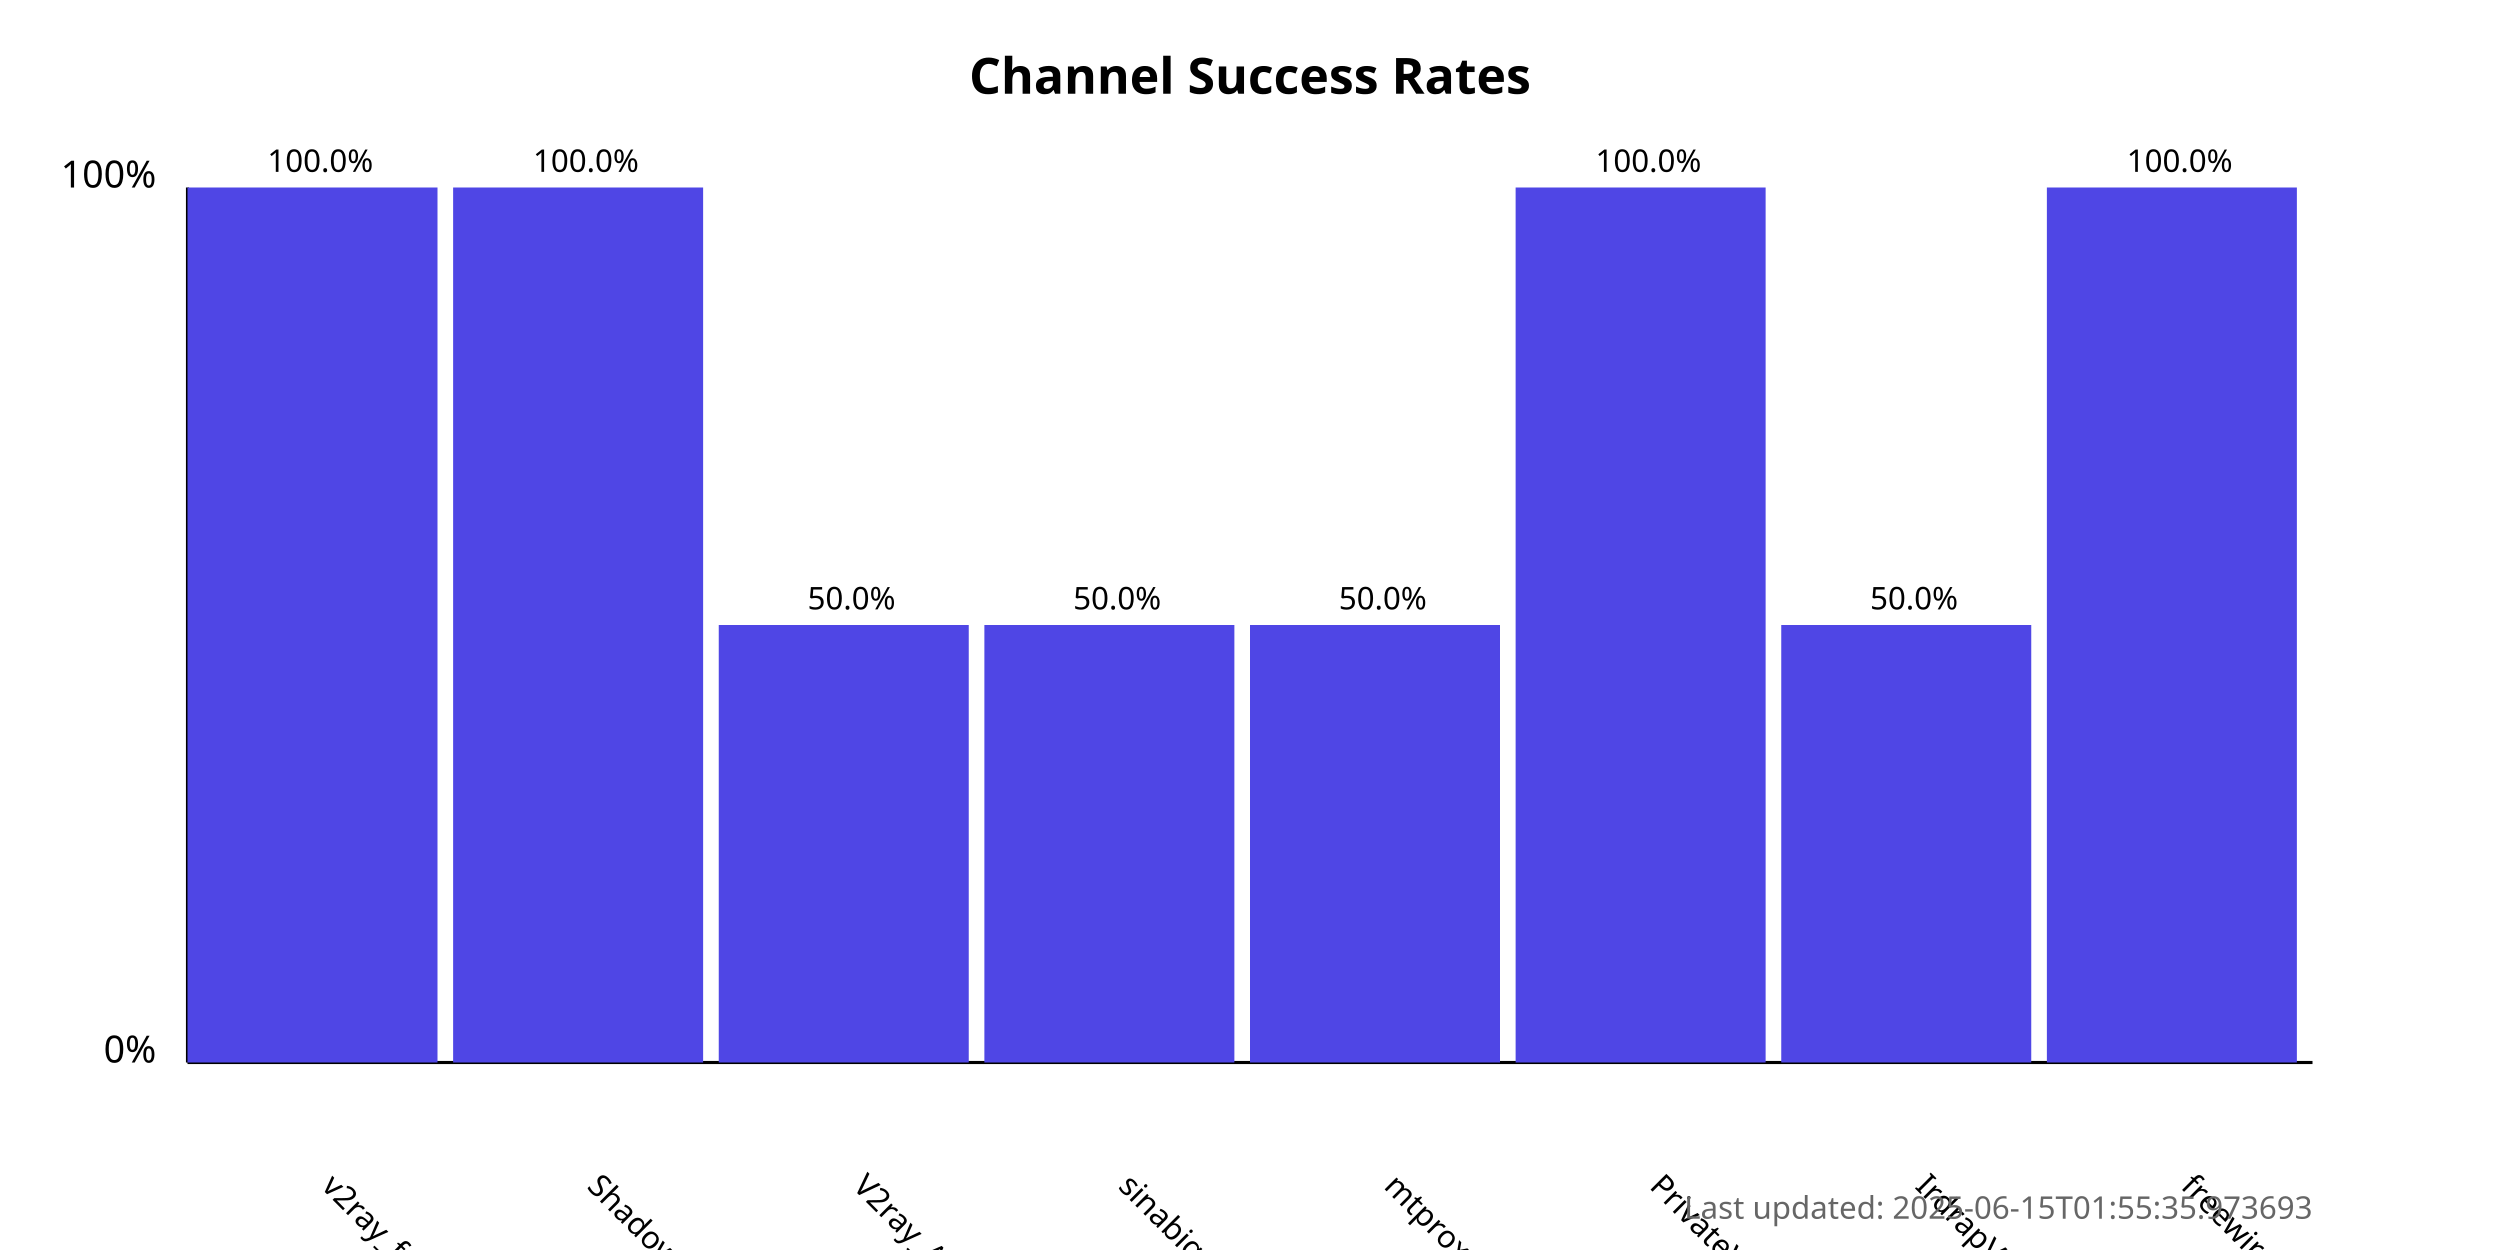
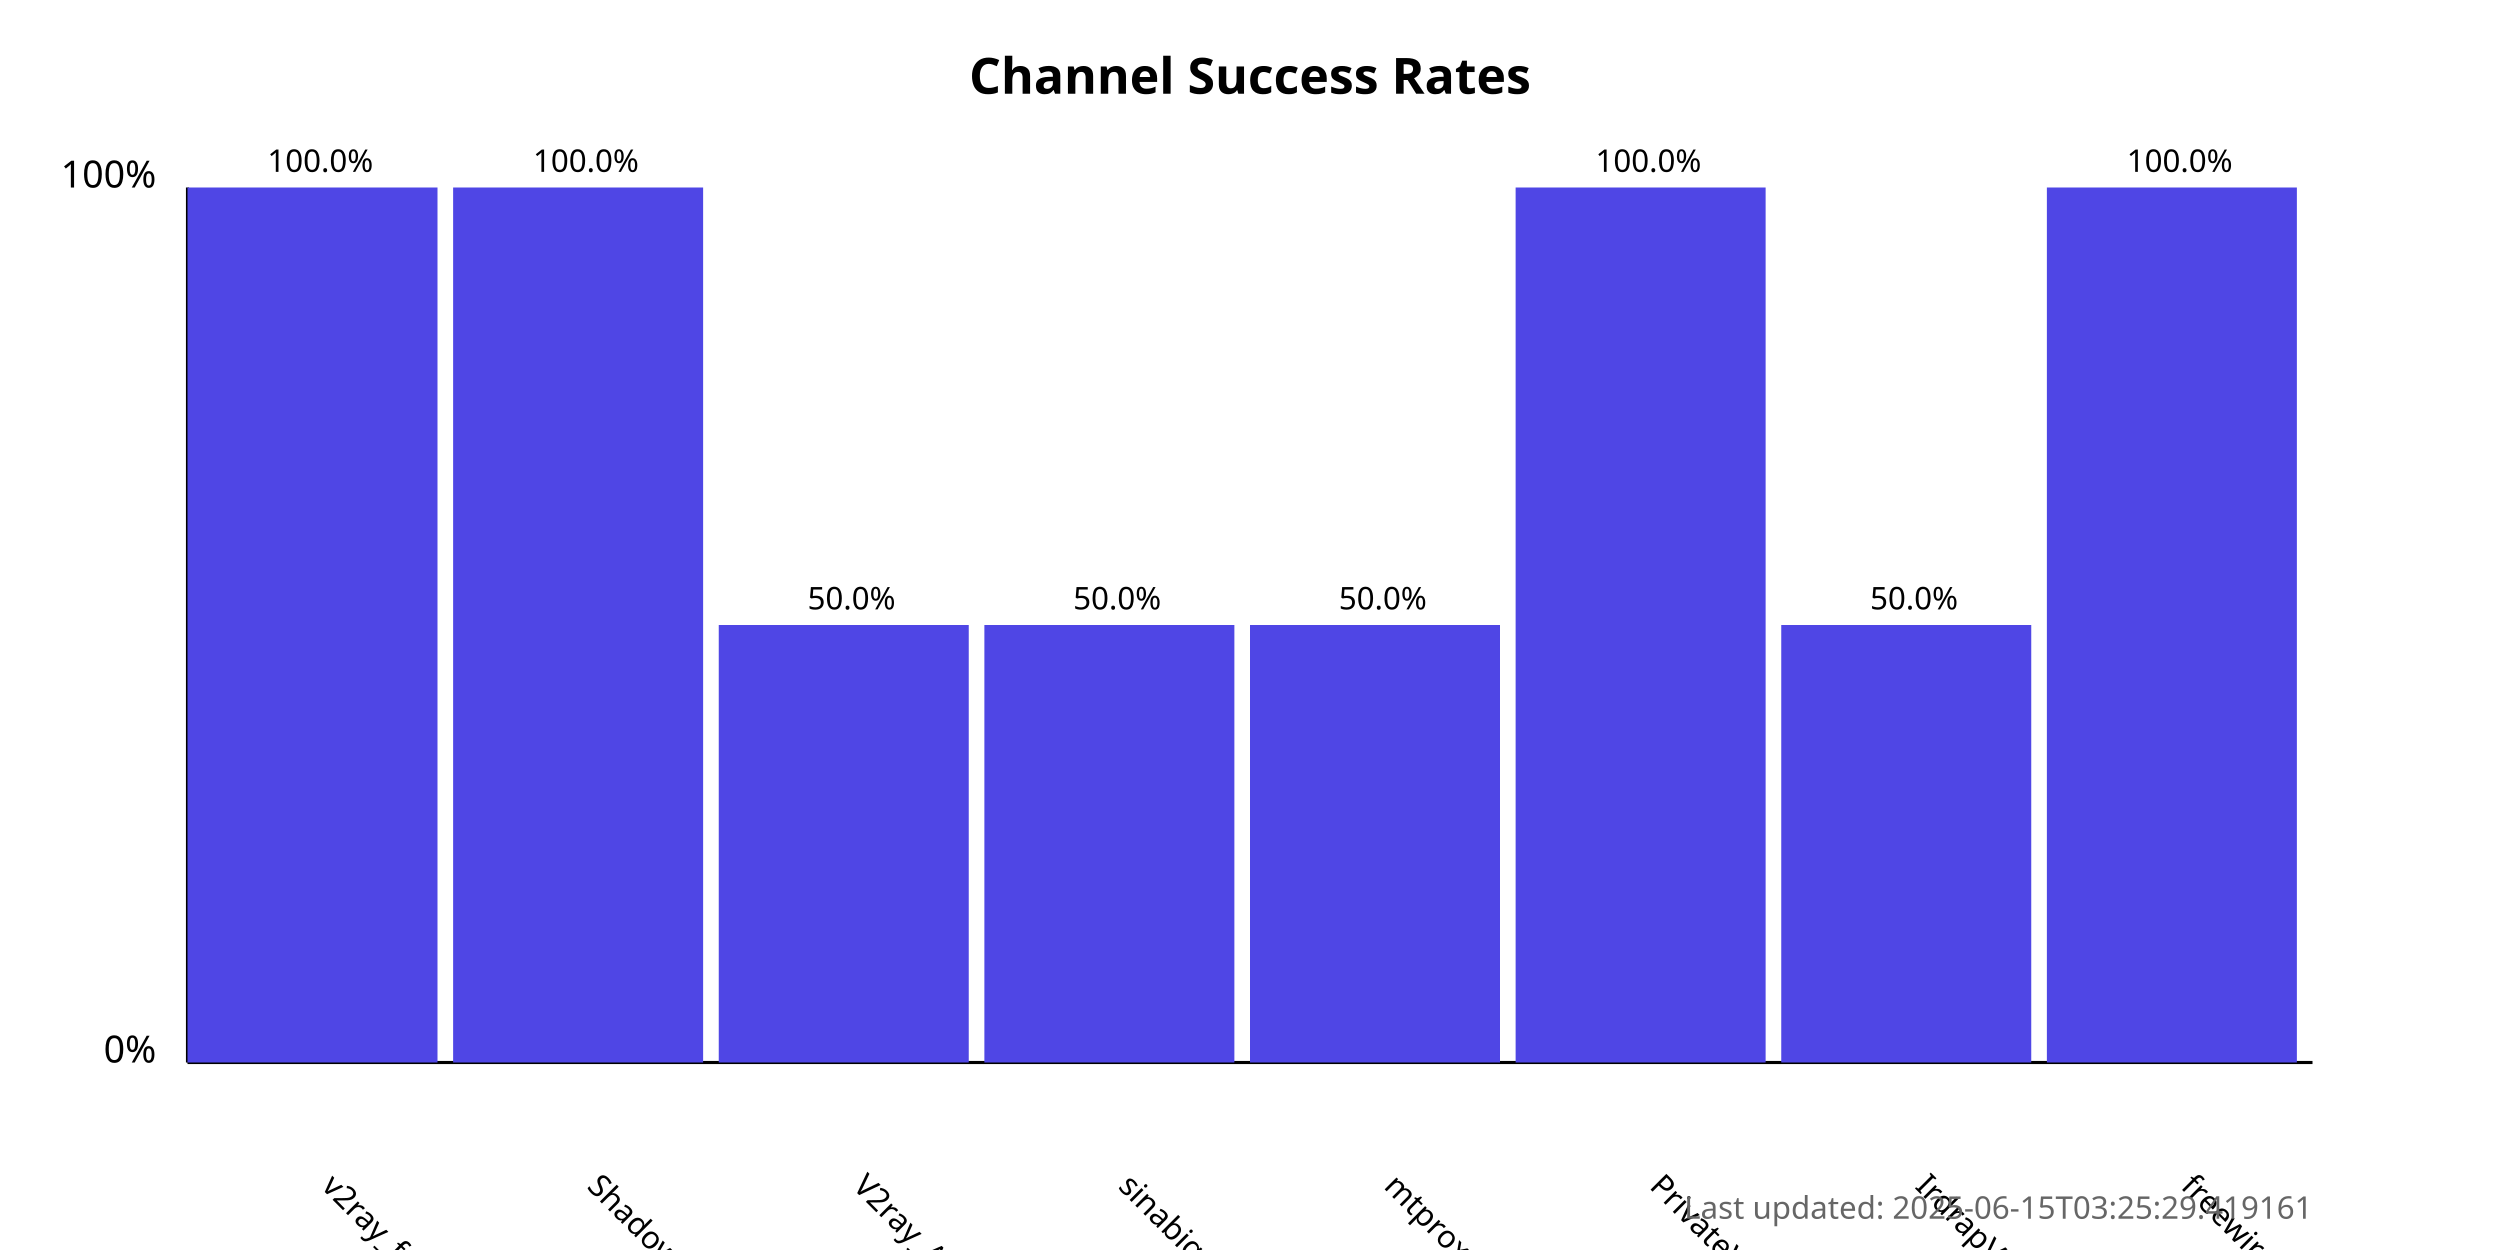
<svg xmlns="http://www.w3.org/2000/svg" width="800" height="400">
  <style>
            .chart-title { font: bold 16px sans-serif; }
            .axis-label { font: 12px sans-serif; }
            .tick-label { font: 10px sans-serif; }
            .bar { fill: #4f46e5; }
            .bar:hover { fill: #6366f1; }
            .timestamp { font: 10px sans-serif; fill: #666; }
        </style>
  <text x="400.0" y="30" text-anchor="middle" class="chart-title">
            Channel Success Rates
        </text>
  <line x1="60" y1="340" x2="60" y2="60" stroke="black" stroke-width="1" />
  <line x1="60" y1="340" x2="740" y2="340" stroke="black" stroke-width="1" />
  <text x="50" y="340" text-anchor="end" class="axis-label">0%</text>
  <text x="50" y="60" text-anchor="end" class="axis-label">100%</text>
  <g>
    <rect x="60" y="60.0" width="80.0" height="280.0" class="bar" />
    <text x="102.5" y="380" transform="rotate(45, 102.5, 380)" text-anchor="start" class="tick-label">
                v2ray_free_conf
            </text>
    <text x="102.5" y="55.0" text-anchor="middle" class="tick-label">
                100.0%
            </text>
  </g>
  <g>
    <rect x="145.0" y="60.0" width="80.0" height="280.0" class="bar" />
    <text x="187.5" y="380" transform="rotate(45, 187.5, 380)" text-anchor="start" class="tick-label">
                ShadowProxy66
            </text>
    <text x="187.5" y="55.0" text-anchor="middle" class="tick-label">
                100.0%
            </text>
  </g>
  <g>
    <rect x="230.0" y="200.0" width="80.0" height="140.0" class="bar" />
    <text x="272.5" y="380" transform="rotate(45, 272.5, 380)" text-anchor="start" class="tick-label">
                V2ray_Alpha
            </text>
    <text x="272.5" y="195.0" text-anchor="middle" class="tick-label">
                50.0%
            </text>
  </g>
  <g>
    <rect x="315.0" y="200.0" width="80.0" height="140.0" class="bar" />
    <text x="357.5" y="380" transform="rotate(45, 357.5, 380)" text-anchor="start" class="tick-label">
                sinabigo
            </text>
    <text x="357.5" y="195.0" text-anchor="middle" class="tick-label">
                50.0%
            </text>
  </g>
  <g>
    <rect x="400.0" y="200.0" width="80.0" height="140.0" class="bar" />
    <text x="442.5" y="380" transform="rotate(45, 442.5, 380)" text-anchor="start" class="tick-label">
                mtproxy_lists
            </text>
    <text x="442.5" y="195.0" text-anchor="middle" class="tick-label">
                50.0%
            </text>
  </g>
  <g>
    <rect x="485.0" y="60.0" width="80.0" height="280.0" class="bar" />
    <text x="527.5" y="380" transform="rotate(45, 527.5, 380)" text-anchor="start" class="tick-label">
                PrivateVPNs
            </text>
    <text x="527.5" y="55.0" text-anchor="middle" class="tick-label">
                100.0%
            </text>
  </g>
  <g>
    <rect x="570.0" y="200.0" width="80.0" height="140.0" class="bar" />
    <text x="612.5" y="380" transform="rotate(45, 612.5, 380)" text-anchor="start" class="tick-label">
                IrdrapVPNnews
            </text>
    <text x="612.5" y="195.0" text-anchor="middle" class="tick-label">
                50.0%
            </text>
  </g>
  <g>
    <rect x="655.0" y="60.0" width="80.0" height="280.0" class="bar" />
    <text x="697.5" y="380" transform="rotate(45, 697.5, 380)" text-anchor="start" class="tick-label">
                freewireguard
            </text>
    <text x="697.5" y="55.0" text-anchor="middle" class="tick-label">
                100.0%
            </text>
  </g>
  <text x="740" y="390" text-anchor="end" class="timestamp">
-             Last updated: 2025-06-15T01:55:35.973693
+             Last updated: 2025-06-15T03:25:29.419161
        </text>
</svg>
